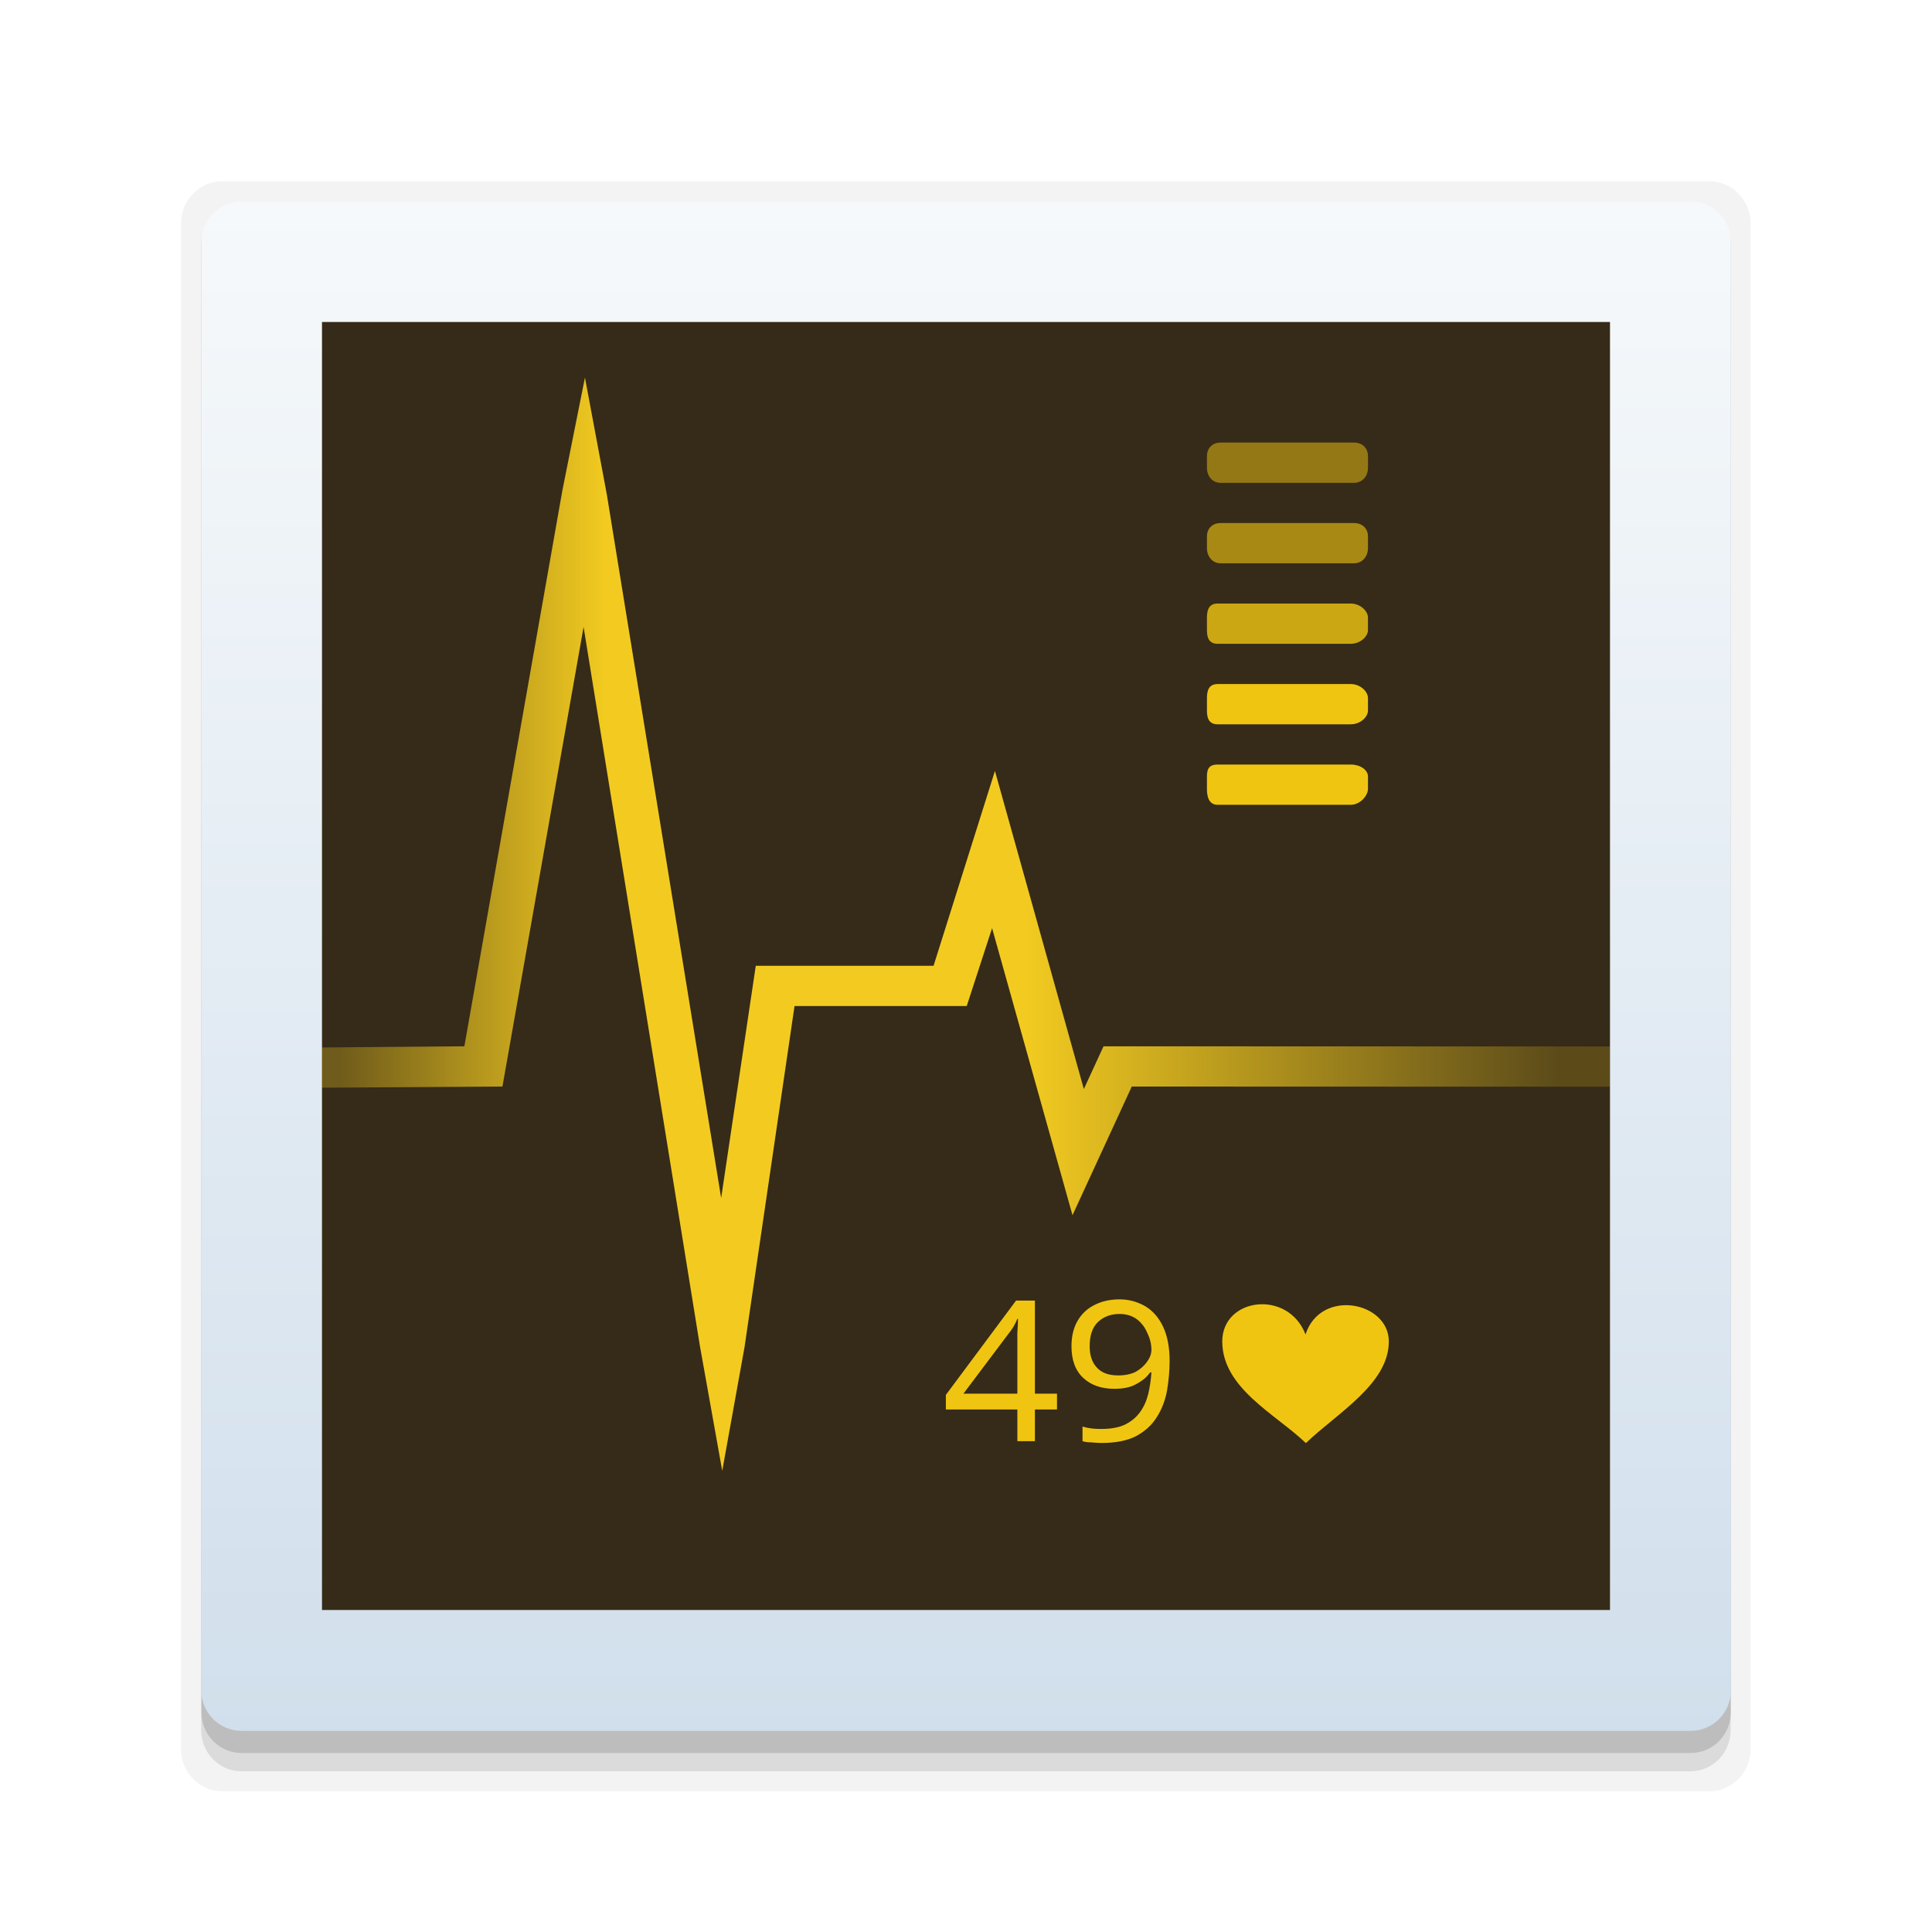
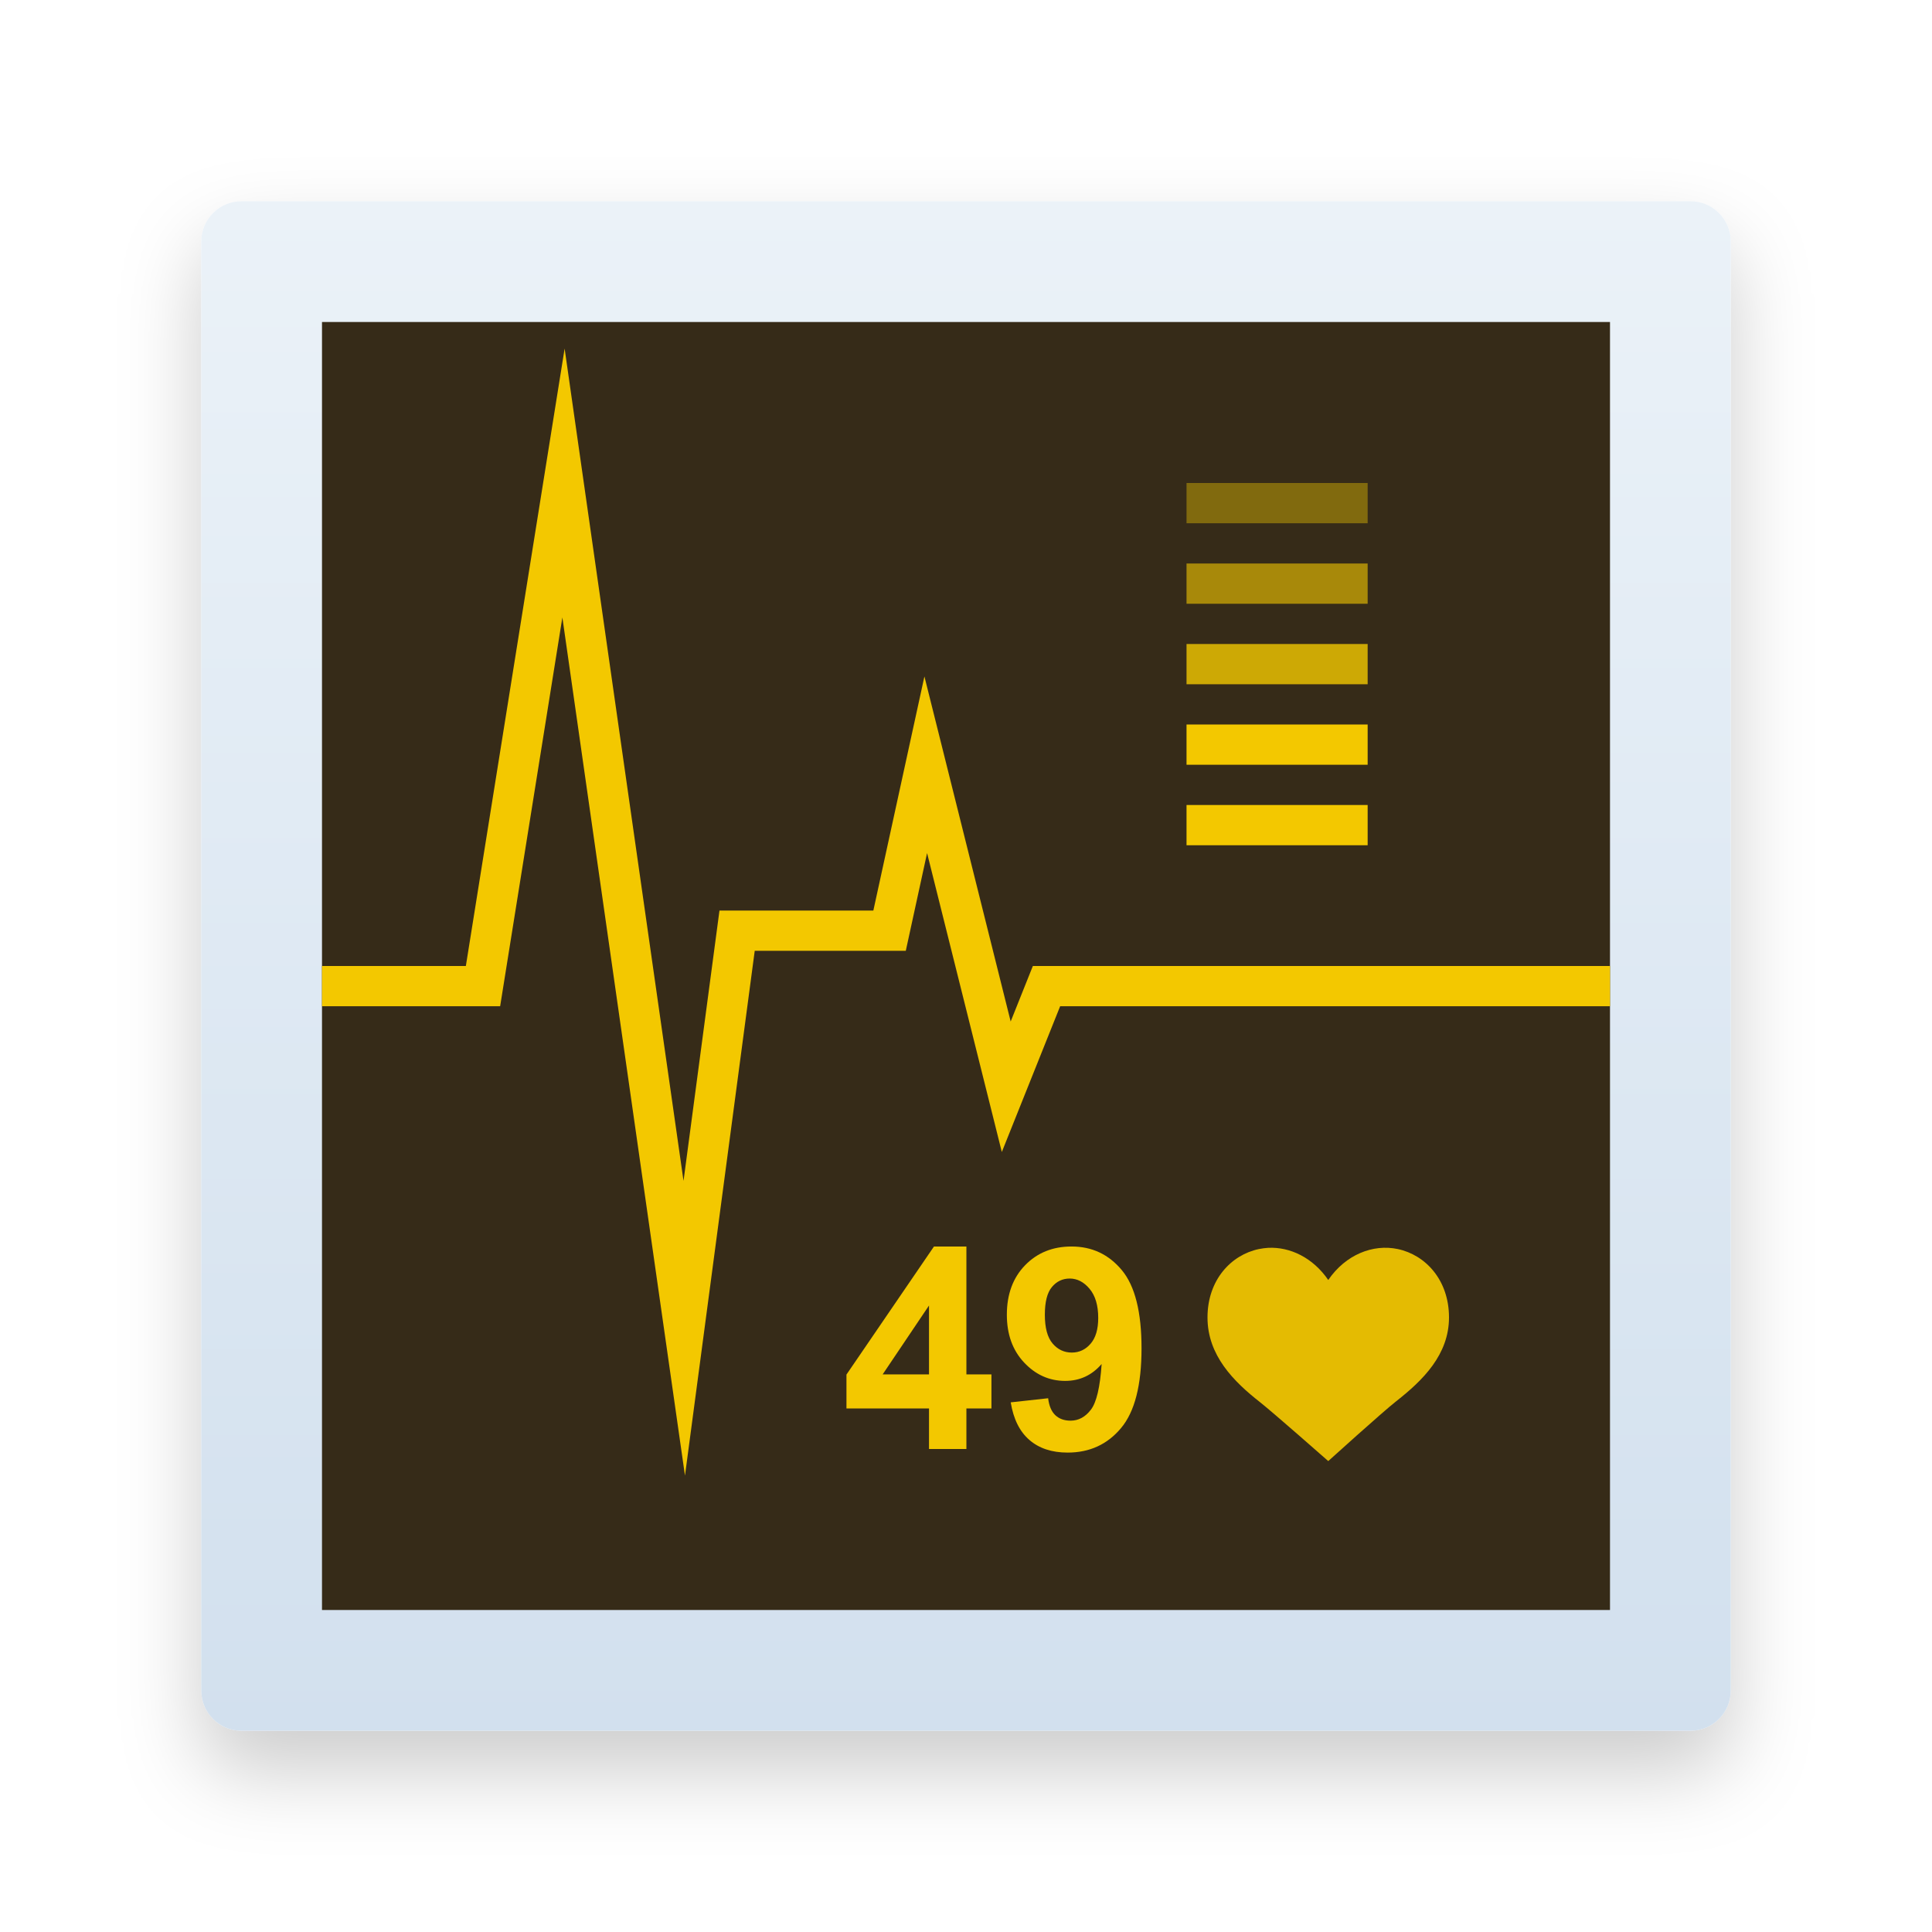
- <svg xmlns="http://www.w3.org/2000/svg" version="1.1" width="100%" height="100%" viewBox="0 0 48 48" id="图层_1" xml:space="preserve">
-   <defs id="defs49">
-     <linearGradient gradientUnits="userSpaceOnUse" id="SVGID_1_" y2="43.135" x2="24.002" y1="5" x1="24">
-       <stop id="stop4284" style="stop-color:#f6f9fb;stop-opacity:1;" offset="0" />
-       <stop offset="1" style="stop-color:#d1dfec;stop-opacity:1" id="stop20" />
-     </linearGradient>
-     <linearGradient gradientTransform="matrix(0.7031,0,0,-0.6996,-397.9468,-711.4778)" gradientUnits="userSpaceOnUse" id="path3267_1_" y2="-1049.799" x2="621.064" y1="-1049.799" x1="577.945">
-       <stop offset="0" style="stop-color:#f3cb20;stop-opacity:0.3" id="stop30" />
-       <stop offset="0.22" style="stop-color:#f3cb20;stop-opacity:1" id="stop32" />
-       <stop offset="0.561" style="stop-color:#f3cb20;stop-opacity:1" id="stop34" />
-       <stop offset="1" style="stop-color:#f3cb20;stop-opacity:0.2" id="stop36" />
+ <svg xmlns="http://www.w3.org/2000/svg" xmlns:xlink="http://www.w3.org/1999/xlink" width="48px" height="48px" viewBox="0 0 48 48" version="1.1">
+   <defs>
+     <rect id="path-1" x="5" y="5" width="38" height="38" rx="1" />
+     <filter x="-50%" y="-50%" width="200%" height="200%" filterUnits="objectBoundingBox" id="filter-2">
+       <feOffset dx="0" dy="1" in="SourceAlpha" result="shadowOffsetOuter1" />
+       <feGaussianBlur stdDeviation="1" in="shadowOffsetOuter1" result="shadowBlurOuter1" />
+       <feComposite in="shadowBlurOuter1" in2="SourceAlpha" operator="out" result="shadowBlurOuter1" />
+       <feColorMatrix values="0 0 0 0 0   0 0 0 0 0   0 0 0 0 0  0 0 0 0.2 0" type="matrix" in="shadowBlurOuter1" />
+     </filter>
+     <linearGradient x1="50%" y1="0%" x2="50%" y2="100%" id="linearGradient-3">
+       <stop stop-color="#EBF2F8" offset="0%" />
+       <stop stop-color="#D2E0EE" offset="100%" />
    </linearGradient>
  </defs>
-   <style type="text/css" id="style3" />
-   <path d="m 43.495,43.451 c 0,0.581 -0.46,1.053 -1.026,1.053 l -36.947,0 c -0.567,0 -1.026,-0.472 -1.026,-1.053 l 0,-37.895 c 0,-0.581 0.46,-1.053 1.026,-1.053 l 36.947,0 c 0.567,0 1.026,0.472 1.026,1.053 l 0,37.895 z" id="path4290" style="opacity:0.05;fill:#000000" />
-   <path style="opacity:0.1;fill:#000000" id="path4288" d="m 42.998,42.982 c 0,0.567 -0.448,1.026 -1,1.026 l -36,0 c -0.552,0 -1,-0.46 -1,-1.026 l 0,-36.947 c 0,-0.567 0.448,-1.026 1,-1.026 l 36,0 c 0.552,0 1,0.46 1,1.026 l 0,36.947 z" />
-   <path d="m 43.003,42.54 c 0,0.559 -0.448,1.013 -1,1.013 l -36,0 c -0.552,0 -1,-0.454 -1,-1.013 l 0,-36.474 c 0,-0.559 0.448,-1.013 1,-1.013 l 36,0 c 0.552,0 1,0.454 1,1.013 l 0,36.474 z" id="path4286" style="opacity:0.14;fill:#000000" />
-   <g id="g5" style="opacity:0.6;display:none">
-     <rect width="48" height="48" x="-0.003" y="-0.005" id="rect7" style="opacity:0.4;display:inline" />
+   <g id="Page-1" stroke="none" stroke-width="1" fill="none" fill-rule="evenodd">
+     <g id="系统监视器">
+       <g id="Rectangle">
+         <use fill="black" fill-opacity="1" filter="url(#filter-2)" xlink:href="#path-1" />
+         <use fill-opacity="0" fill="#D2E0EE" fill-rule="evenodd" xlink:href="#path-1" />
+       </g>
+       <rect id="Rectangle" fill="url(#linearGradient-3)" x="5" y="5" width="38" height="38" rx="1" />
+       <rect id="Rectangle" fill="#362B18" x="8" y="8" width="32" height="32" />
+       <path d="M31.274,31.033 C30.585,31.178 30,31.801 30,32.732 C30,33.675 30.65,34.324 31.31,34.841 C31.632,35.095 33,36.3 33,36.3 C33,36.3 34.353,35.076 34.69,34.812 C35.348,34.296 36,33.657 36,32.732 C36,31.8 35.415,31.177 34.726,31.032 C34.114,30.903 33.434,31.167 33,31.801 C32.62,31.247 32.053,30.975 31.507,31.002 C31.429,31.007 31.351,31.017 31.274,31.033 Z" id="path34244" fill="#F3C800" opacity="0.918" />
+       <polygon id="Path-2" fill="#F3C800" points="17.018 36.661 18.751 23.623 22.504 23.623 23.033 21.194 24.89 28.621 26.339 25 40 25 40 24 25.661 24 25.11 25.379 22.967 16.806 21.698 22.623 17.875 22.623 16.982 29.339 14.028 8.66 11.574 24 8 24 8 25 12.426 25 13.972 15.34" />
+       <polygon id="Path-3" fill="#F3C800" points="29.479 19 33.979 19 33.979 18 29.479 18" />
+       <polygon id="Path-3" fill="#F3C800" points="29.479 21 33.979 21 33.979 20 29.479 20" />
+       <polygon id="Path-3" fill="#F3C800" opacity="0.8" points="29.479 17 33.979 17 33.979 16 29.479 16" />
+       <polygon id="Path-3" fill="#F3C800" opacity="0.6" points="29.479 15 33.979 15 33.979 14 29.479 14" />
+       <polygon id="Path-3" fill="#F3C800" opacity="0.4" points="29.479 13 33.979 13 33.979 12 29.479 12" />
+       <path d="M23.081,36 L23.081,34.992 L21.03,34.992 L21.03,34.151 L23.204,30.969 L24.01,30.969 L24.01,34.147 L24.632,34.147 L24.632,34.992 L24.01,34.992 L24.01,36 L23.081,36 Z M23.081,34.147 L23.081,32.435 L21.929,34.147 L23.081,34.147 Z M25.111,34.841 L26.041,34.739 C26.063,34.928 26.123,35.068 26.218,35.159 C26.314,35.25 26.441,35.296 26.598,35.296 C26.796,35.296 26.965,35.205 27.104,35.022 C27.243,34.84 27.331,34.462 27.37,33.888 C27.129,34.168 26.827,34.308 26.464,34.308 C26.07,34.308 25.73,34.156 25.444,33.852 C25.158,33.548 25.015,33.152 25.015,32.664 C25.015,32.156 25.166,31.746 25.468,31.435 C25.77,31.124 26.155,30.969 26.622,30.969 C27.13,30.969 27.547,31.165 27.873,31.558 C28.199,31.951 28.361,32.598 28.361,33.498 C28.361,34.414 28.192,35.075 27.852,35.48 C27.513,35.886 27.071,36.089 26.526,36.089 C26.134,36.089 25.817,35.985 25.576,35.776 C25.334,35.568 25.179,35.256 25.111,34.841 Z M27.285,32.743 C27.285,32.433 27.214,32.192 27.071,32.021 C26.929,31.851 26.764,31.765 26.577,31.765 C26.4,31.765 26.252,31.835 26.135,31.975 C26.017,32.115 25.959,32.345 25.959,32.664 C25.959,32.988 26.022,33.225 26.15,33.377 C26.278,33.528 26.437,33.604 26.629,33.604 C26.813,33.604 26.969,33.531 27.095,33.385 C27.222,33.239 27.285,33.025 27.285,32.743 Z" id="49" fill="#F3C800" />
+     </g>
  </g>
-   <path style="fill:url(#SVGID_1_)" id="path22" d="m 43.002,42.003 c 0,0.552 -0.448,1 -1,1 l -36,0 c -0.552,0 -1,-0.448 -1,-1 l 0,-36 c 0,-0.552 0.448,-1 1,-1 l 36,0 c 0.552,0 1,0.448 1,1 l 0,36 z" />
-   <rect style="fill:#362b18;fill-opacity:1;fill-rule:evenodd;stroke:none;stroke-width:1px;stroke-linecap:butt;stroke-linejoin:miter;stroke-opacity:1" id="rect4282" width="32" height="32" x="8" y="8" />
-   <path style="fill:url(#path3267_1_)" id="path3267_13_" d="m 13.972,12.185 -2.435,13.81 -3.549,0.029 0,1 L 12.483,26.995 l 2.016,-11.419 2.892,17.876 0.553,3.09 0.553,-3.069 1.243,-8.478 4.278,0 0.63,-1.935 1.998,7.131 1.473,-3.196 11.877,0.004 0,-1 L 27.417,25.995 l -0.489,1.062 -2.209,-7.903 -1.525,4.841 -4.417,0 -0.86,5.77 -2.84,-17.476 -0.544,-2.908 z" />
-   <path style="fill:#f0c512" id="path5749_13_" d="m 30.367,33.328 c 0,1.163 1.329,1.807 2.077,2.525 0.784,-0.751 2.061,-1.47 2.061,-2.525 0,-0.99 -1.696,-1.326 -2.07,-0.174 -0.431,-1.125 -2.068,-0.918 -2.068,0.174 z" />
-   <text style="font-size:5.035px;font-family:Arial-BoldMT;fill:#f0c512" id="text40" transform="scale(1.033489,0.9675959)" x="22.63" y="37.005">49</text>
-   <path style="fill:#f0c512" id="rect5784_13_" d="m 30.251,18.995 3.31,0 c 0.228,0 0.426,0.129 0.426,0.298 l 0,0.307 c 0,0.169 -0.197,0.395 -0.426,0.395 l -3.31,0 c -0.229,0 -0.265,-0.226 -0.265,-0.395 l 0,-0.307 c 10e-4,-0.169 0.036,-0.298 0.265,-0.298 z" />
-   <path style="fill:#f0c512" id="rect5814_26_" d="m 30.251,16.995 3.31,0 c 0.228,0 0.426,0.18 0.426,0.35 l 0,0.307 c 0,0.168 -0.197,0.343 -0.426,0.343 l -3.31,0 c -0.229,0 -0.265,-0.175 -0.265,-0.343 l 0,-0.307 c 10e-4,-0.17 0.036,-0.35 0.265,-0.35 z" />
-   <path style="opacity:0.8;fill:#f0c512;enable-background:new" id="rect5814_25_" d="m 30.251,14.995 3.31,0 c 0.228,0 0.426,0.18 0.426,0.35 l 0,0.307 c 0,0.168 -0.197,0.343 -0.426,0.343 l -3.31,0 c -0.229,0 -0.265,-0.175 -0.265,-0.343 l 0,-0.307 c 10e-4,-0.17 0.036,-0.35 0.265,-0.35 z" />
-   <path style="opacity:0.608;fill:#f0c512;enable-background:new" id="rect5818_13_" d="m 30.329,12.995 3.31,0 c 0.228,0 0.348,0.157 0.348,0.326 l 0,0.308 c 0,0.169 -0.119,0.366 -0.348,0.366 l -3.31,0 c -0.229,0 -0.343,-0.197 -0.343,-0.366 l 0,-0.308 c 10e-4,-0.169 0.114,-0.326 0.343,-0.326 z" />
-   <path style="opacity:0.5;fill:#f0c512;enable-background:new" id="rect5820_13_" d="m 30.329,10.995 3.31,0 c 0.228,0 0.348,0.161 0.348,0.331 l 0,0.308 c 0,0.168 -0.119,0.362 -0.348,0.362 l -3.31,0 c -0.229,0 -0.343,-0.193 -0.343,-0.362 l 0,-0.308 c 10e-4,-0.17 0.114,-0.331 0.343,-0.331 z" />
</svg>
